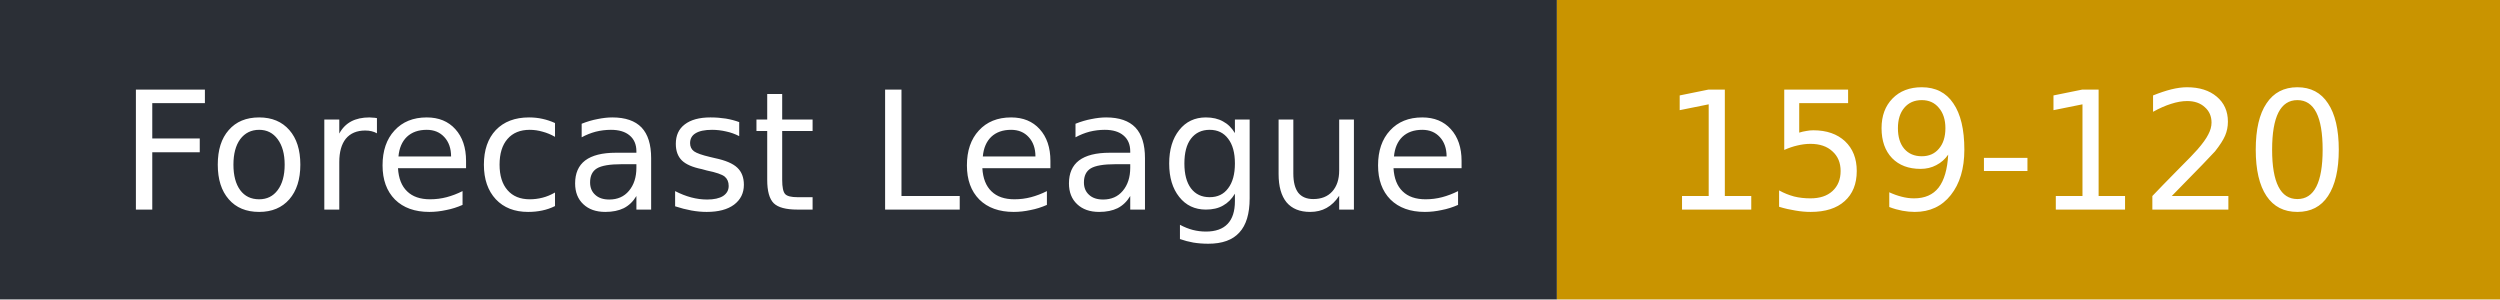
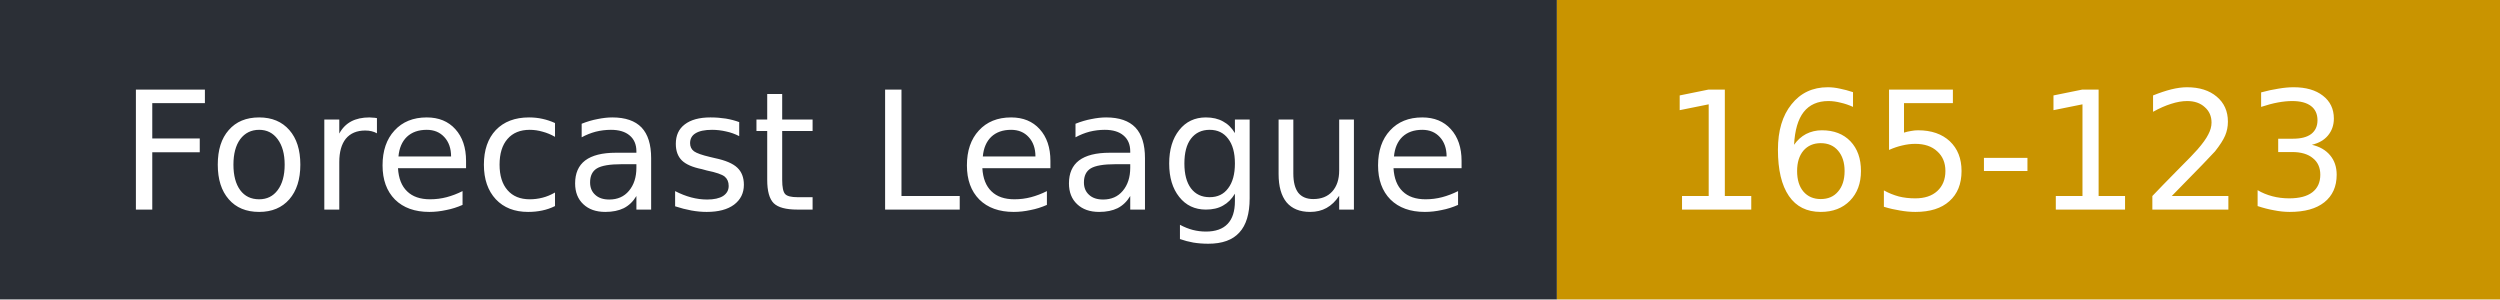
- <svg xmlns="http://www.w3.org/2000/svg" width="167" height="20" role="img" aria-label="Forecast League: 159-120">
+ <svg xmlns="http://www.w3.org/2000/svg" width="167" height="20" role="img" aria-label="Forecast League: 165-123">
  <rect width="104" height="20" fill="#2b2f36" />
  <rect x="104" width="63" height="20" fill="#c99400" />
  <g fill="#fff" font-family="Verdana,DejaVu Sans,sans-serif" font-size="11">
    <text x="8" y="14">Forecast League</text>
-     <text x="111" y="14">159-120</text>
+     <text x="111" y="14">165-123</text>
  </g>
</svg>
